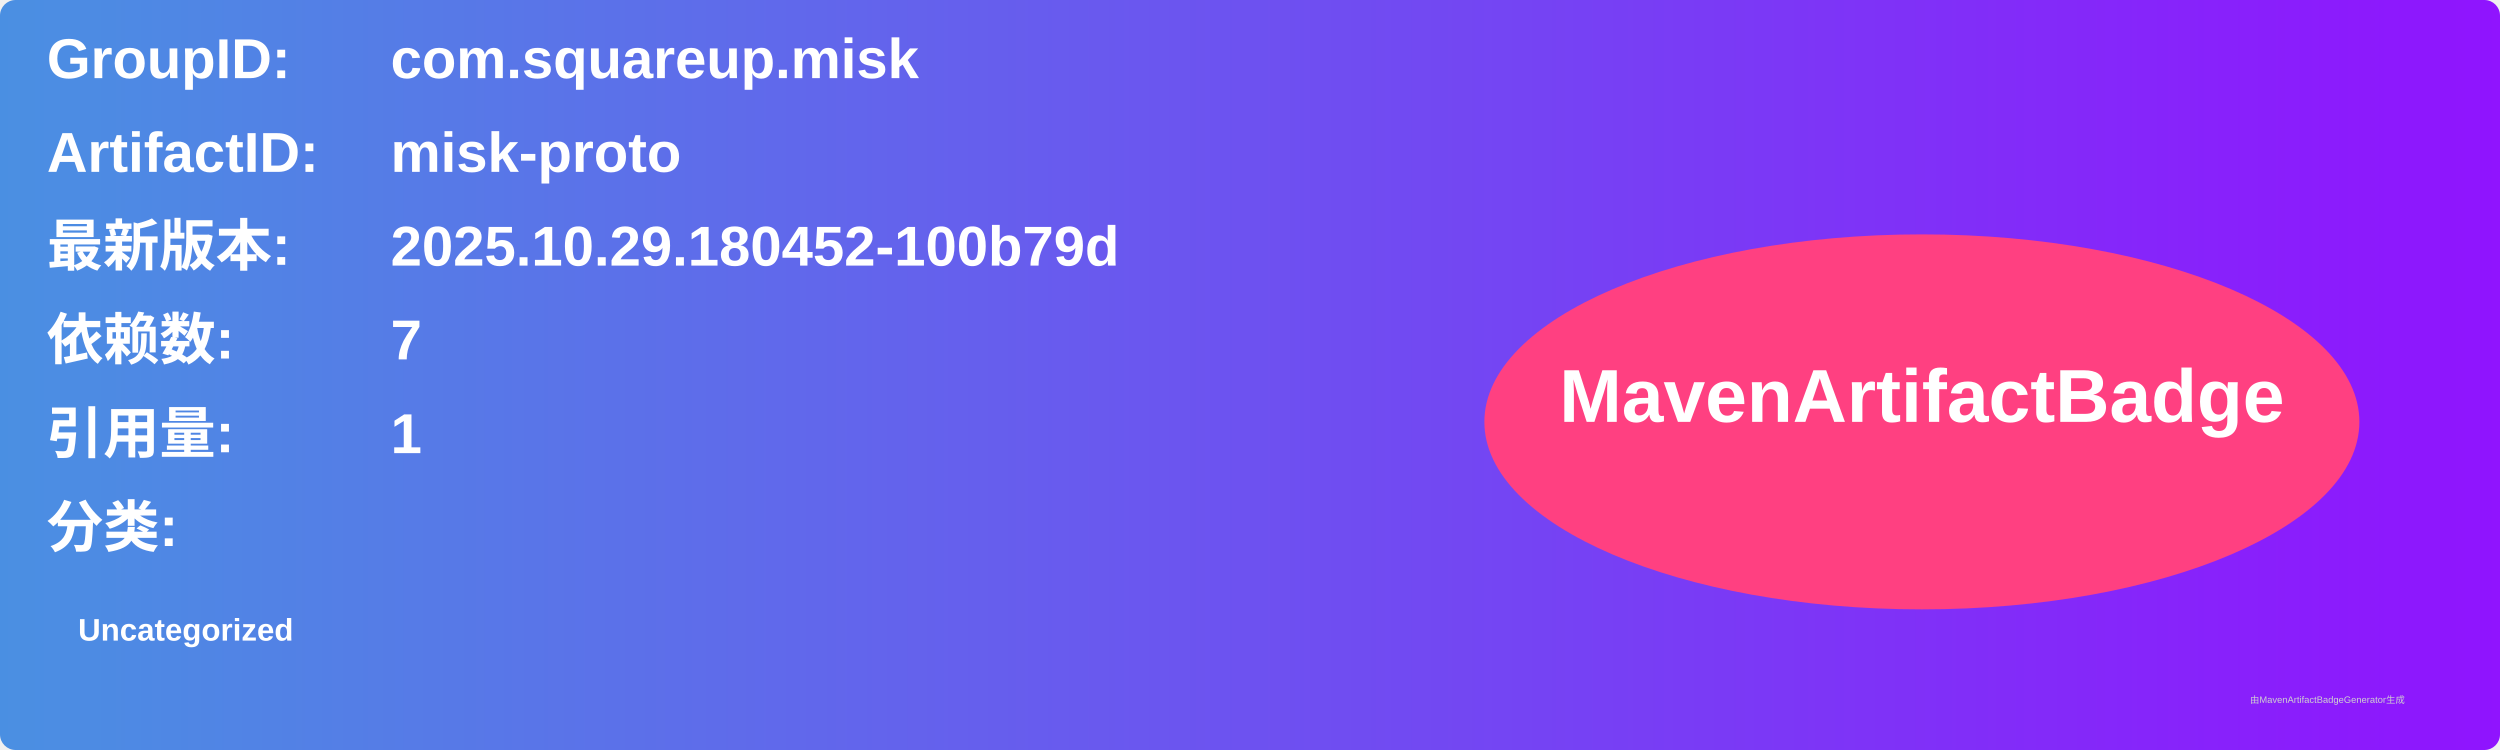
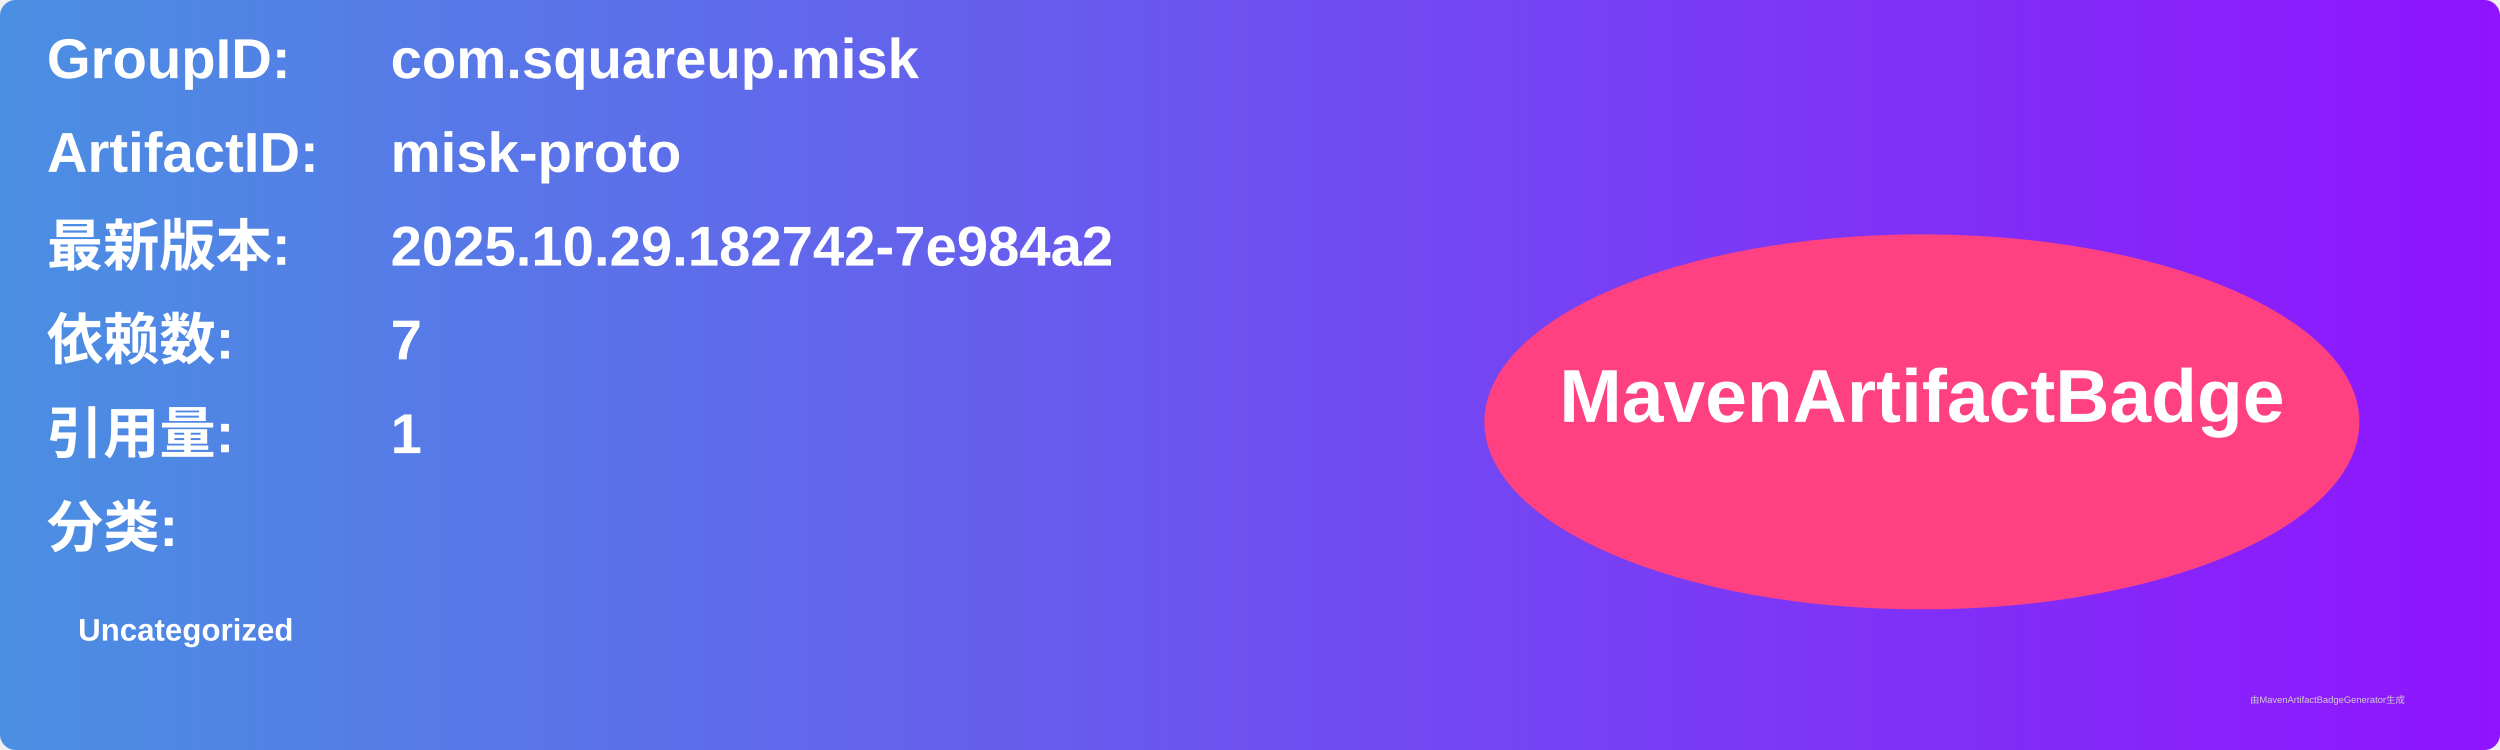
<svg xmlns="http://www.w3.org/2000/svg" width="800" height="240" viewBox="0 0 800 240">
  <linearGradient id="grad" x1="0%" y1="0%" x2="100%" y2="0%">
    <stop offset="0%" stop-color="#4a90e2" />
    <stop offset="100%" stop-color="#9013fe" />
  </linearGradient>
  <rect width="100%" height="100%" rx="5" ry="5" fill="url(#grad)" />
  <g transform="translate(15, 15)">
    <text x="0" y="10" font-family="Arial" font-size="18" fill="white" font-weight="bold" width="260">GroupID:</text>
    <text x="110" y="10" font-family="Arial" font-size="18" fill="white" font-weight="bold" width="460">com.squareup.misk</text>
    <text x="0" y="40" font-family="Arial" font-size="18" fill="white" font-weight="bold" width="260">ArtifactID:</text>
    <text x="110" y="40" font-family="Arial" font-size="18" fill="white" font-weight="bold" width="460">misk-proto</text>
    <text x="0" y="70" font-family="Arial" font-size="18" fill="white" font-weight="bold">最新版本:</text>
    <text x="110" y="70" font-family="Arial" font-size="18" fill="white" font-weight="bold">
-       <tspan font-weight="bold">2025.10.29.180452-100b79d</tspan>
+       <tspan font-weight="bold">2025.10.29.182742-7e984a2</tspan>
    </text>
    <text x="0" y="100" font-family="Arial" font-size="18" fill="white" font-weight="bold">依赖数: </text>
    <text x="110" y="100" font-family="Arial" font-size="18" fill="white">
      <tspan font-weight="bold">7</tspan>
    </text>
    <text x="0" y="130" font-family="Arial" font-size="18" fill="white" font-weight="bold">引用量: </text>
    <text x="110" y="130" font-family="Arial" font-size="18" fill="white">
      <tspan font-weight="bold">1</tspan>
    </text>
    <text x="0" y="160" font-family="Arial" font-size="18" fill="white" font-weight="bold">分类:</text>
    <text x="10" y="190" font-family="Arial" font-size="10" fill="white">
      <tspan font-weight="bold">Uncategorized</tspan>
    </text>
    <ellipse cx="600" cy="120" rx="140" ry="60" fill="#ff4081" />
    <text x="600" y="120" text-anchor="middle" font-family="Arial" font-size="24" fill="white" font-weight="bold">MavenArtifactBadge</text>
  </g>
  <text x="720" y="225" font-family="Arial" font-size="3" fill="#d0d0d0">由MavenArtifactBadgeGenerator生成</text>
</svg>
